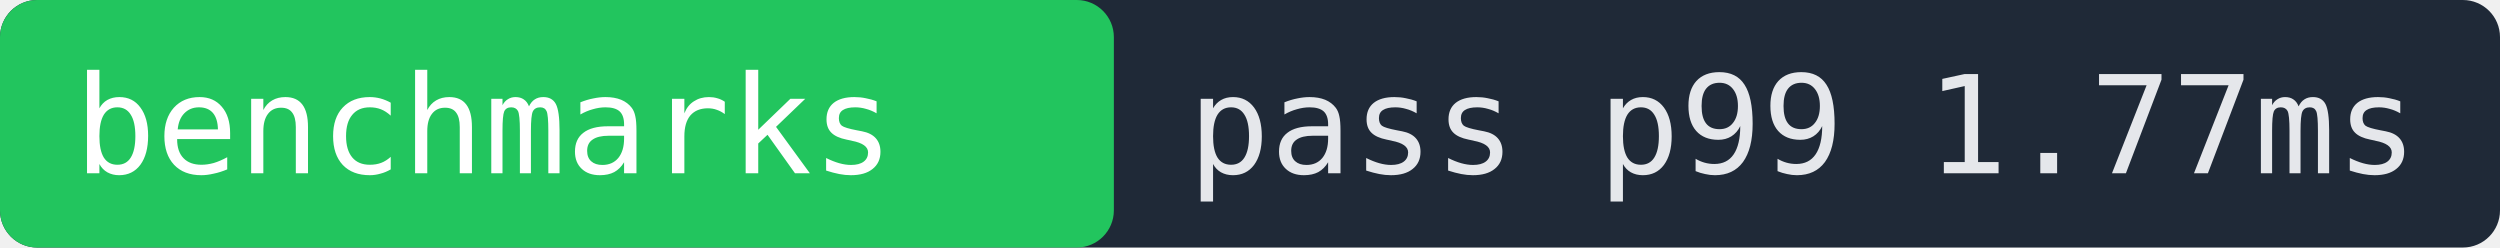
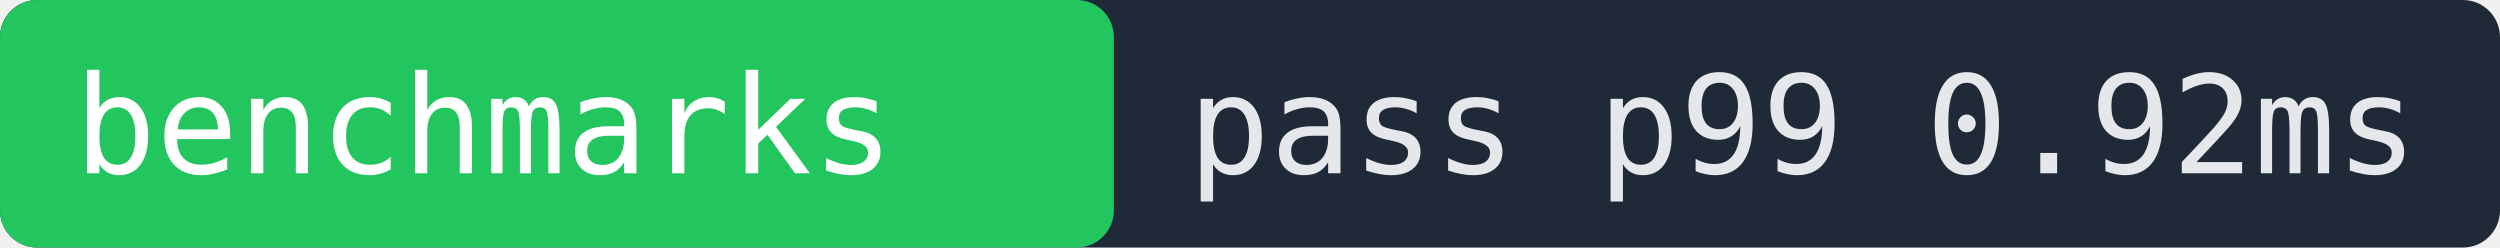
- <svg xmlns="http://www.w3.org/2000/svg" width="202" height="20" role="img" aria-label="benchmarks pass p99 1.77ms">
+ <svg xmlns="http://www.w3.org/2000/svg" width="202" height="20" role="img" aria-label="benchmarks pass p99 0.92ms">
  <rect width="202" height="20" fill="#1f2937" rx="3" />
  <rect x="0" width="90" height="20" fill="#22c55e" rx="3" />
  <text x="6" y="14" fill="#ffffff" font-family="monospace" font-size="11">benchmarks</text>
-   <text x="96" y="14" fill="#e5e7eb" font-family="monospace" font-size="11">pass p99 1.77ms</text>
+   <text x="96" y="14" fill="#e5e7eb" font-family="monospace" font-size="11">pass p99 0.92ms</text>
</svg>
